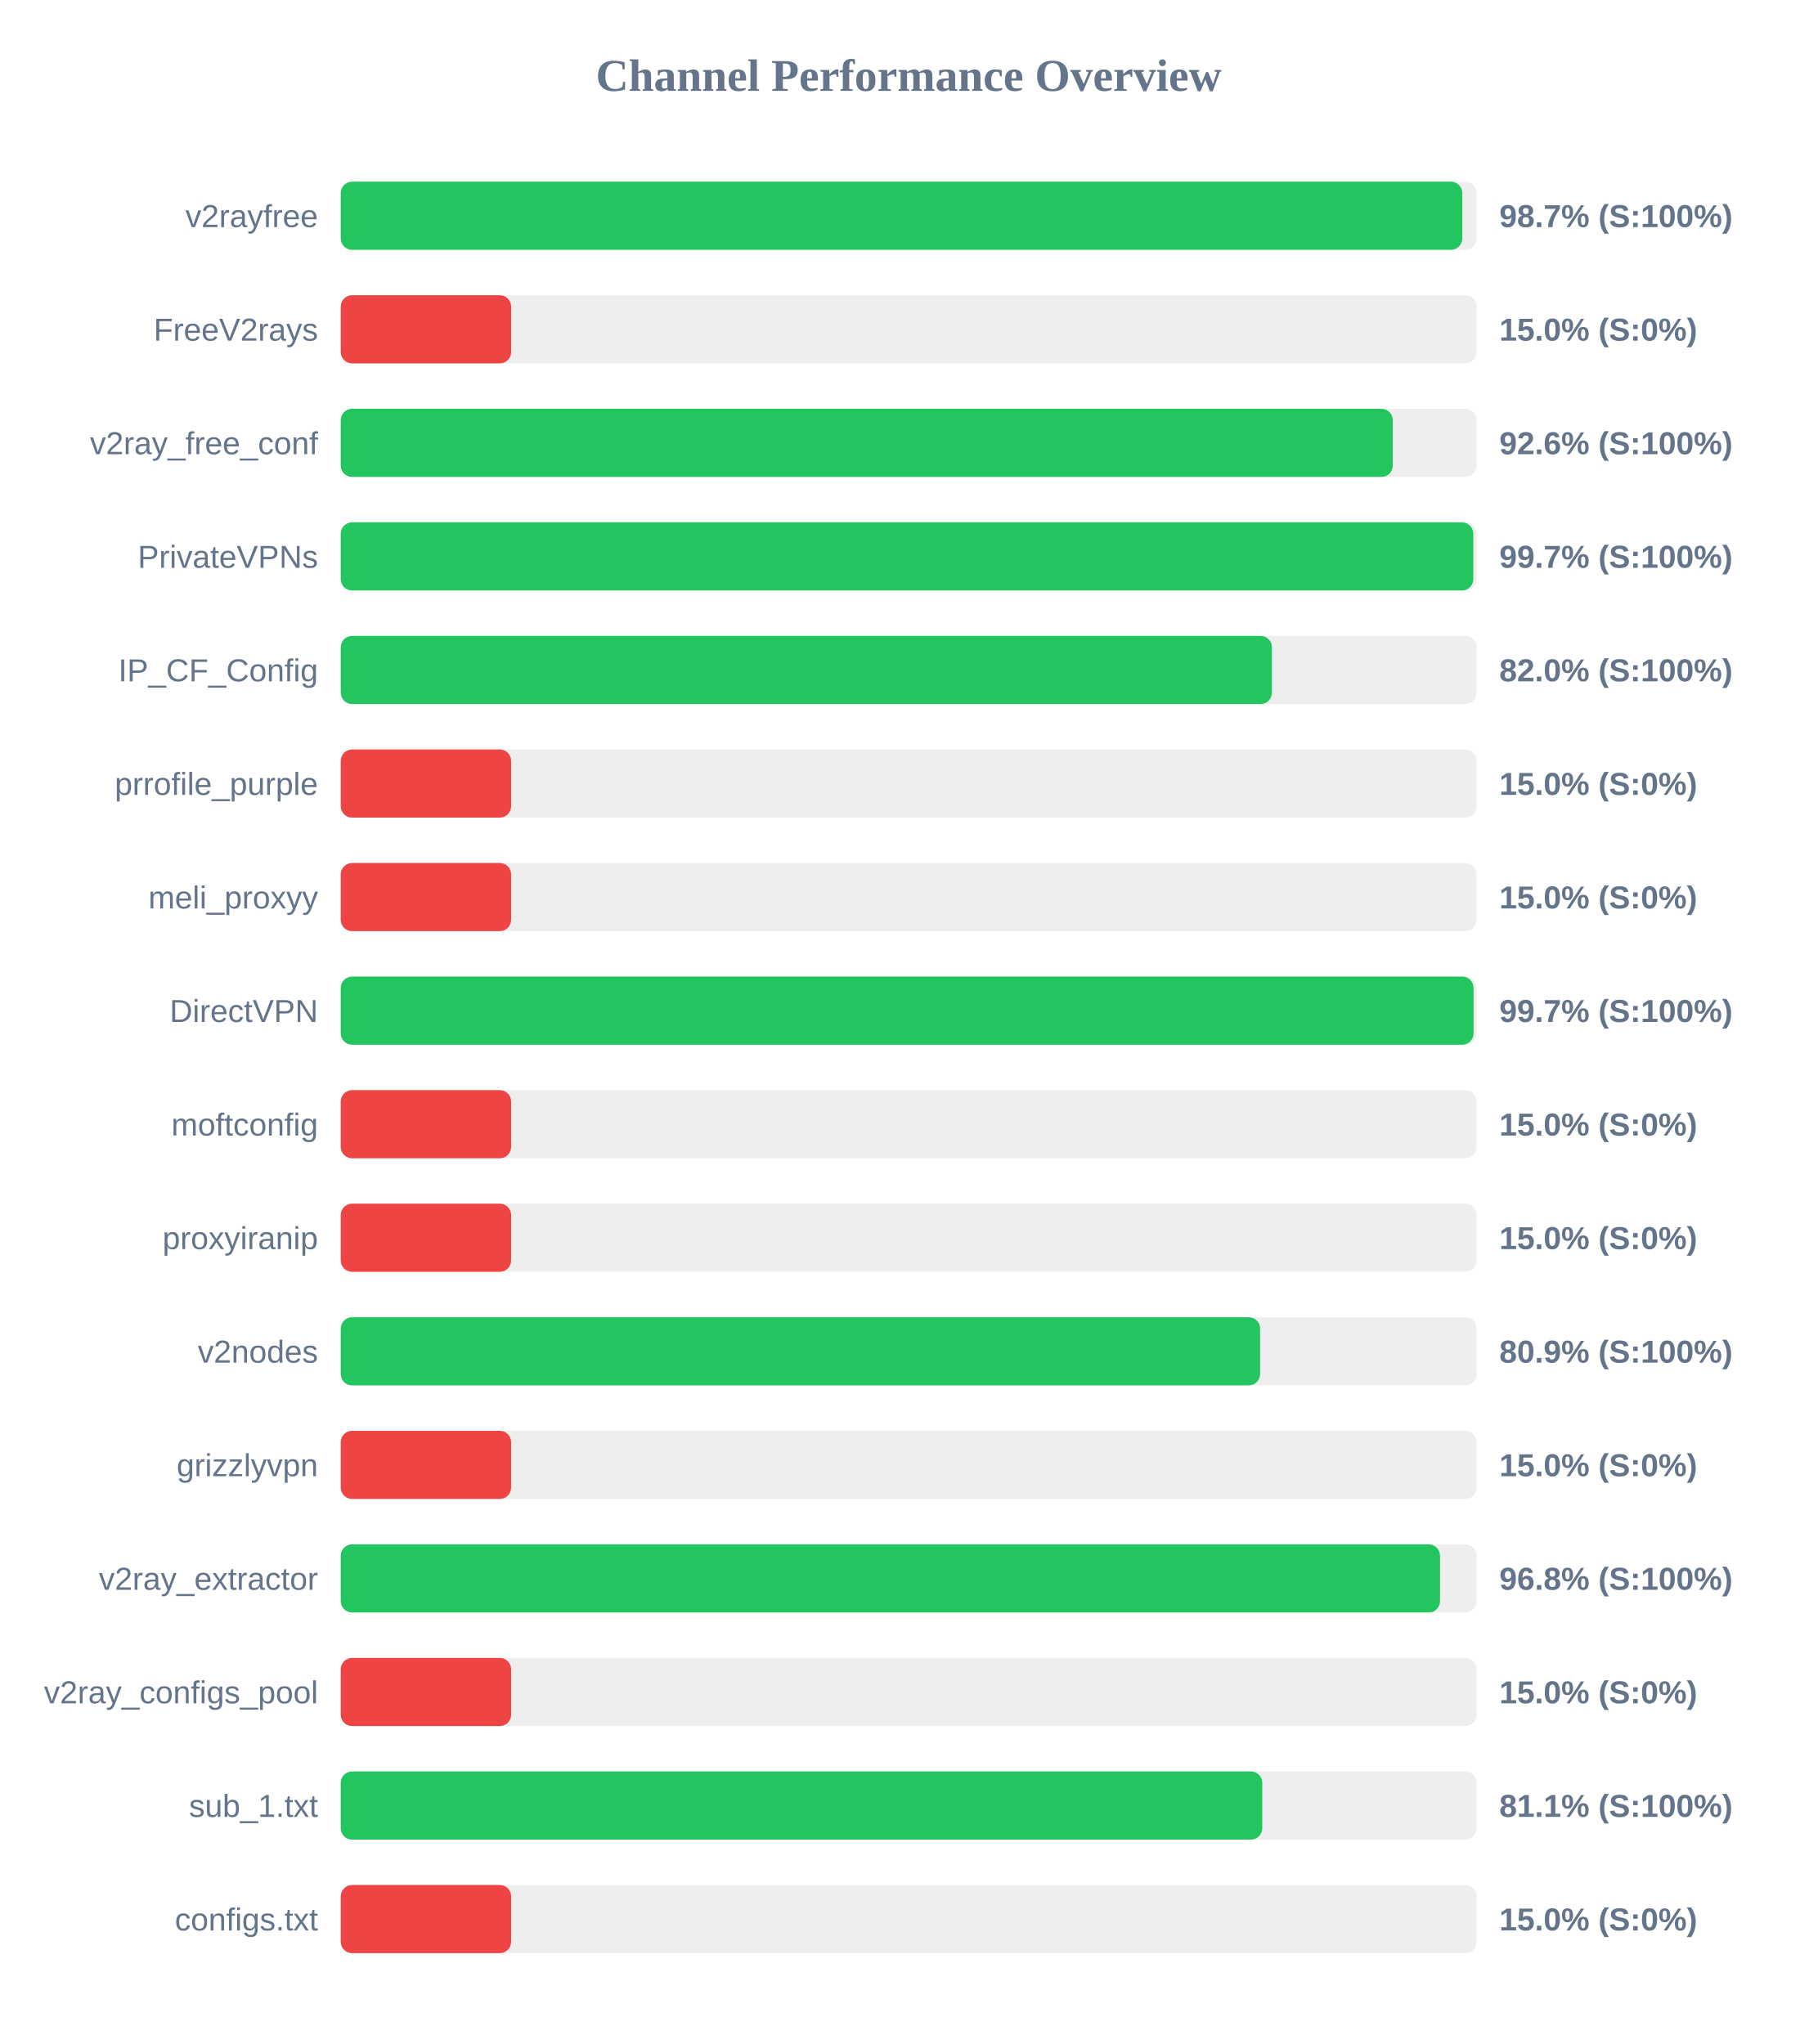
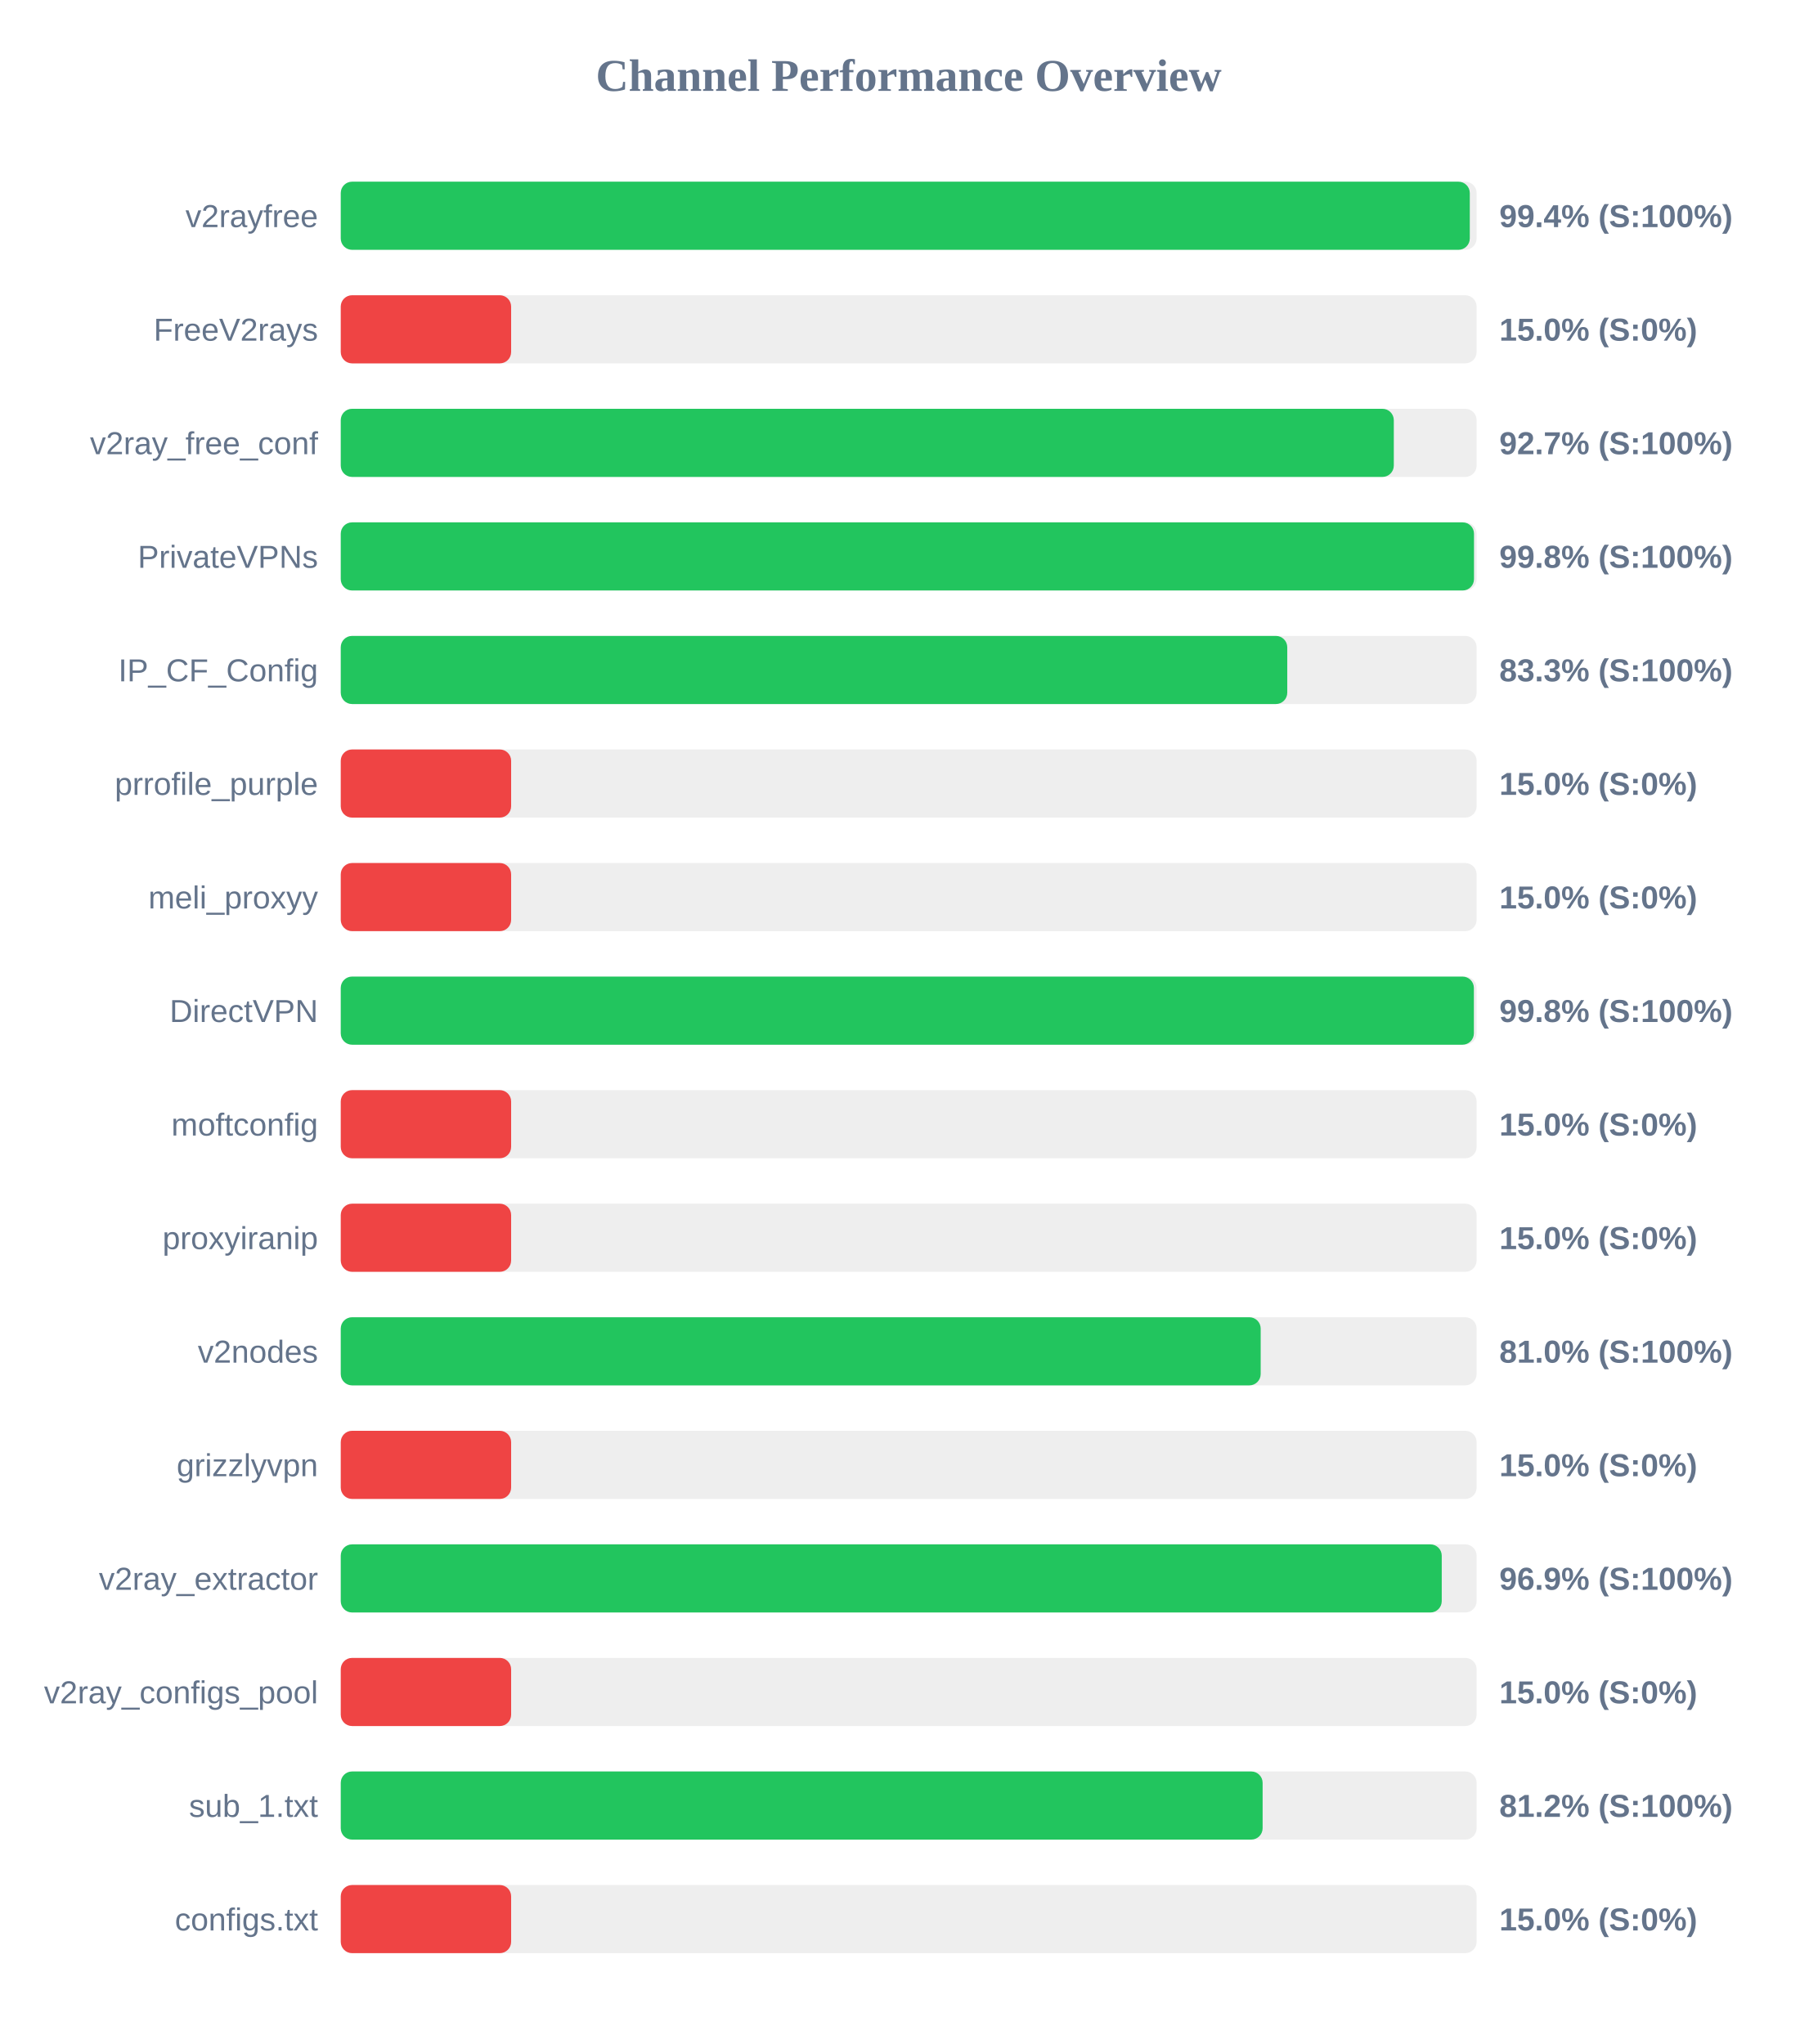
<svg xmlns="http://www.w3.org/2000/svg" width="800" height="900" version="1.1">
  <style>
        .row { font: 14px Arial; fill: #64748b; }
        .score { font: bold 14px Arial; fill: #64748b; }
    </style>
  <text x="400" y="40" text-anchor="middle" font-size="20px" font-weight="bold" fill="#64748b">Channel Performance Overview</text>
  <rect x="150" y="80" width="500" height="30" fill="#eee" rx="5" />
-   <rect x="150" y="80" width="493.7" height="30" fill="#22c55e" rx="5" />
+   <rect x="150" y="80" width="497.0" height="30" fill="#22c55e" rx="5" />
  <text x="140" y="100" text-anchor="end" class="row">v2rayfree</text>
-   <text x="660" y="100" text-anchor="start" class="score">98.7% (S:100%)</text>
+   <text x="660" y="100" text-anchor="start" class="score">99.4% (S:100%)</text>
  <rect x="150" y="130" width="500" height="30" fill="#eee" rx="5" />
  <rect x="150" y="130" width="75.0" height="30" fill="#ef4444" rx="5" />
  <text x="140" y="150" text-anchor="end" class="row">FreeV2rays</text>
  <text x="660" y="150" text-anchor="start" class="score">15.0% (S:0%)</text>
  <rect x="150" y="180" width="500" height="30" fill="#eee" rx="5" />
-   <rect x="150" y="180" width="463.1" height="30" fill="#22c55e" rx="5" />
+   <rect x="150" y="180" width="463.55" height="30" fill="#22c55e" rx="5" />
  <text x="140" y="200" text-anchor="end" class="row">v2ray_free_conf</text>
-   <text x="660" y="200" text-anchor="start" class="score">92.6% (S:100%)</text>
+   <text x="660" y="200" text-anchor="start" class="score">92.7% (S:100%)</text>
  <rect x="150" y="230" width="500" height="30" fill="#eee" rx="5" />
-   <rect x="150" y="230" width="498.55" height="30" fill="#22c55e" rx="5" />
+   <rect x="150" y="230" width="498.85" height="30" fill="#22c55e" rx="5" />
  <text x="140" y="250" text-anchor="end" class="row">PrivateVPNs</text>
-   <text x="660" y="250" text-anchor="start" class="score">99.7% (S:100%)</text>
+   <text x="660" y="250" text-anchor="start" class="score">99.8% (S:100%)</text>
  <rect x="150" y="280" width="500" height="30" fill="#eee" rx="5" />
-   <rect x="150" y="280" width="409.9" height="30" fill="#22c55e" rx="5" />
+   <rect x="150" y="280" width="416.65" height="30" fill="#22c55e" rx="5" />
  <text x="140" y="300" text-anchor="end" class="row">IP_CF_Config</text>
-   <text x="660" y="300" text-anchor="start" class="score">82.0% (S:100%)</text>
+   <text x="660" y="300" text-anchor="start" class="score">83.3% (S:100%)</text>
  <rect x="150" y="330" width="500" height="30" fill="#eee" rx="5" />
  <rect x="150" y="330" width="75.0" height="30" fill="#ef4444" rx="5" />
  <text x="140" y="350" text-anchor="end" class="row">prrofile_purple</text>
  <text x="660" y="350" text-anchor="start" class="score">15.0% (S:0%)</text>
  <rect x="150" y="380" width="500" height="30" fill="#eee" rx="5" />
  <rect x="150" y="380" width="75.0" height="30" fill="#ef4444" rx="5" />
  <text x="140" y="400" text-anchor="end" class="row">meli_proxyy</text>
  <text x="660" y="400" text-anchor="start" class="score">15.0% (S:0%)</text>
  <rect x="150" y="430" width="500" height="30" fill="#eee" rx="5" />
-   <rect x="150" y="430" width="498.65" height="30" fill="#22c55e" rx="5" />
+   <rect x="150" y="430" width="498.8" height="30" fill="#22c55e" rx="5" />
  <text x="140" y="450" text-anchor="end" class="row">DirectVPN</text>
-   <text x="660" y="450" text-anchor="start" class="score">99.7% (S:100%)</text>
+   <text x="660" y="450" text-anchor="start" class="score">99.8% (S:100%)</text>
  <rect x="150" y="480" width="500" height="30" fill="#eee" rx="5" />
  <rect x="150" y="480" width="75.0" height="30" fill="#ef4444" rx="5" />
  <text x="140" y="500" text-anchor="end" class="row">moftconfig</text>
  <text x="660" y="500" text-anchor="start" class="score">15.0% (S:0%)</text>
  <rect x="150" y="530" width="500" height="30" fill="#eee" rx="5" />
  <rect x="150" y="530" width="75.0" height="30" fill="#ef4444" rx="5" />
  <text x="140" y="550" text-anchor="end" class="row">proxyiranip</text>
  <text x="660" y="550" text-anchor="start" class="score">15.0% (S:0%)</text>
  <rect x="150" y="580" width="500" height="30" fill="#eee" rx="5" />
-   <rect x="150" y="580" width="404.7" height="30" fill="#22c55e" rx="5" />
+   <rect x="150" y="580" width="404.95" height="30" fill="#22c55e" rx="5" />
  <text x="140" y="600" text-anchor="end" class="row">v2nodes</text>
-   <text x="660" y="600" text-anchor="start" class="score">80.9% (S:100%)</text>
+   <text x="660" y="600" text-anchor="start" class="score">81.0% (S:100%)</text>
  <rect x="150" y="630" width="500" height="30" fill="#eee" rx="5" />
  <rect x="150" y="630" width="75.0" height="30" fill="#ef4444" rx="5" />
  <text x="140" y="650" text-anchor="end" class="row">grizzlyvpn</text>
  <text x="660" y="650" text-anchor="start" class="score">15.0% (S:0%)</text>
  <rect x="150" y="680" width="500" height="30" fill="#eee" rx="5" />
-   <rect x="150" y="680" width="483.9" height="30" fill="#22c55e" rx="5" />
+   <rect x="150" y="680" width="484.65" height="30" fill="#22c55e" rx="5" />
  <text x="140" y="700" text-anchor="end" class="row">v2ray_extractor</text>
-   <text x="660" y="700" text-anchor="start" class="score">96.8% (S:100%)</text>
+   <text x="660" y="700" text-anchor="start" class="score">96.9% (S:100%)</text>
  <rect x="150" y="730" width="500" height="30" fill="#eee" rx="5" />
  <rect x="150" y="730" width="75.0" height="30" fill="#ef4444" rx="5" />
  <text x="140" y="750" text-anchor="end" class="row">v2ray_configs_pool</text>
  <text x="660" y="750" text-anchor="start" class="score">15.0% (S:0%)</text>
  <rect x="150" y="780" width="500" height="30" fill="#eee" rx="5" />
-   <rect x="150" y="780" width="405.65" height="30" fill="#22c55e" rx="5" />
+   <rect x="150" y="780" width="405.8" height="30" fill="#22c55e" rx="5" />
  <text x="140" y="800" text-anchor="end" class="row">sub_1.txt</text>
-   <text x="660" y="800" text-anchor="start" class="score">81.1% (S:100%)</text>
+   <text x="660" y="800" text-anchor="start" class="score">81.2% (S:100%)</text>
  <rect x="150" y="830" width="500" height="30" fill="#eee" rx="5" />
  <rect x="150" y="830" width="75.0" height="30" fill="#ef4444" rx="5" />
  <text x="140" y="850" text-anchor="end" class="row">configs.txt</text>
  <text x="660" y="850" text-anchor="start" class="score">15.0% (S:0%)</text>
</svg>
